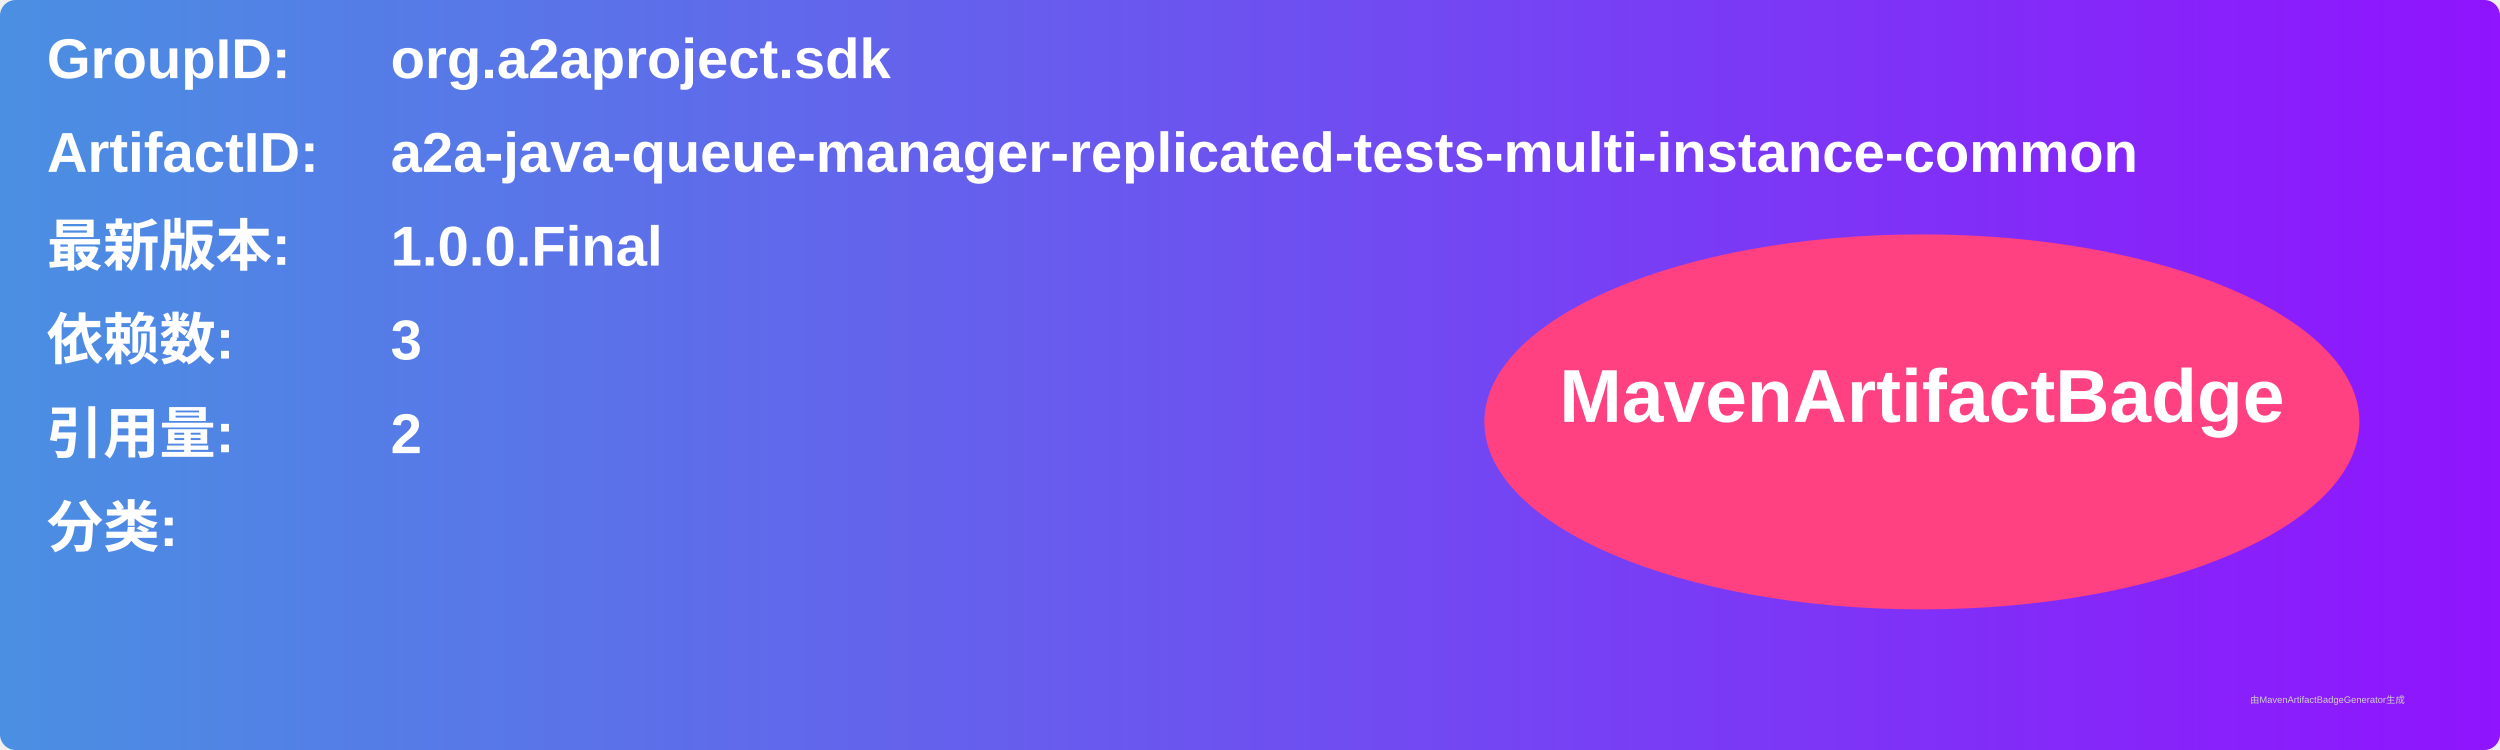
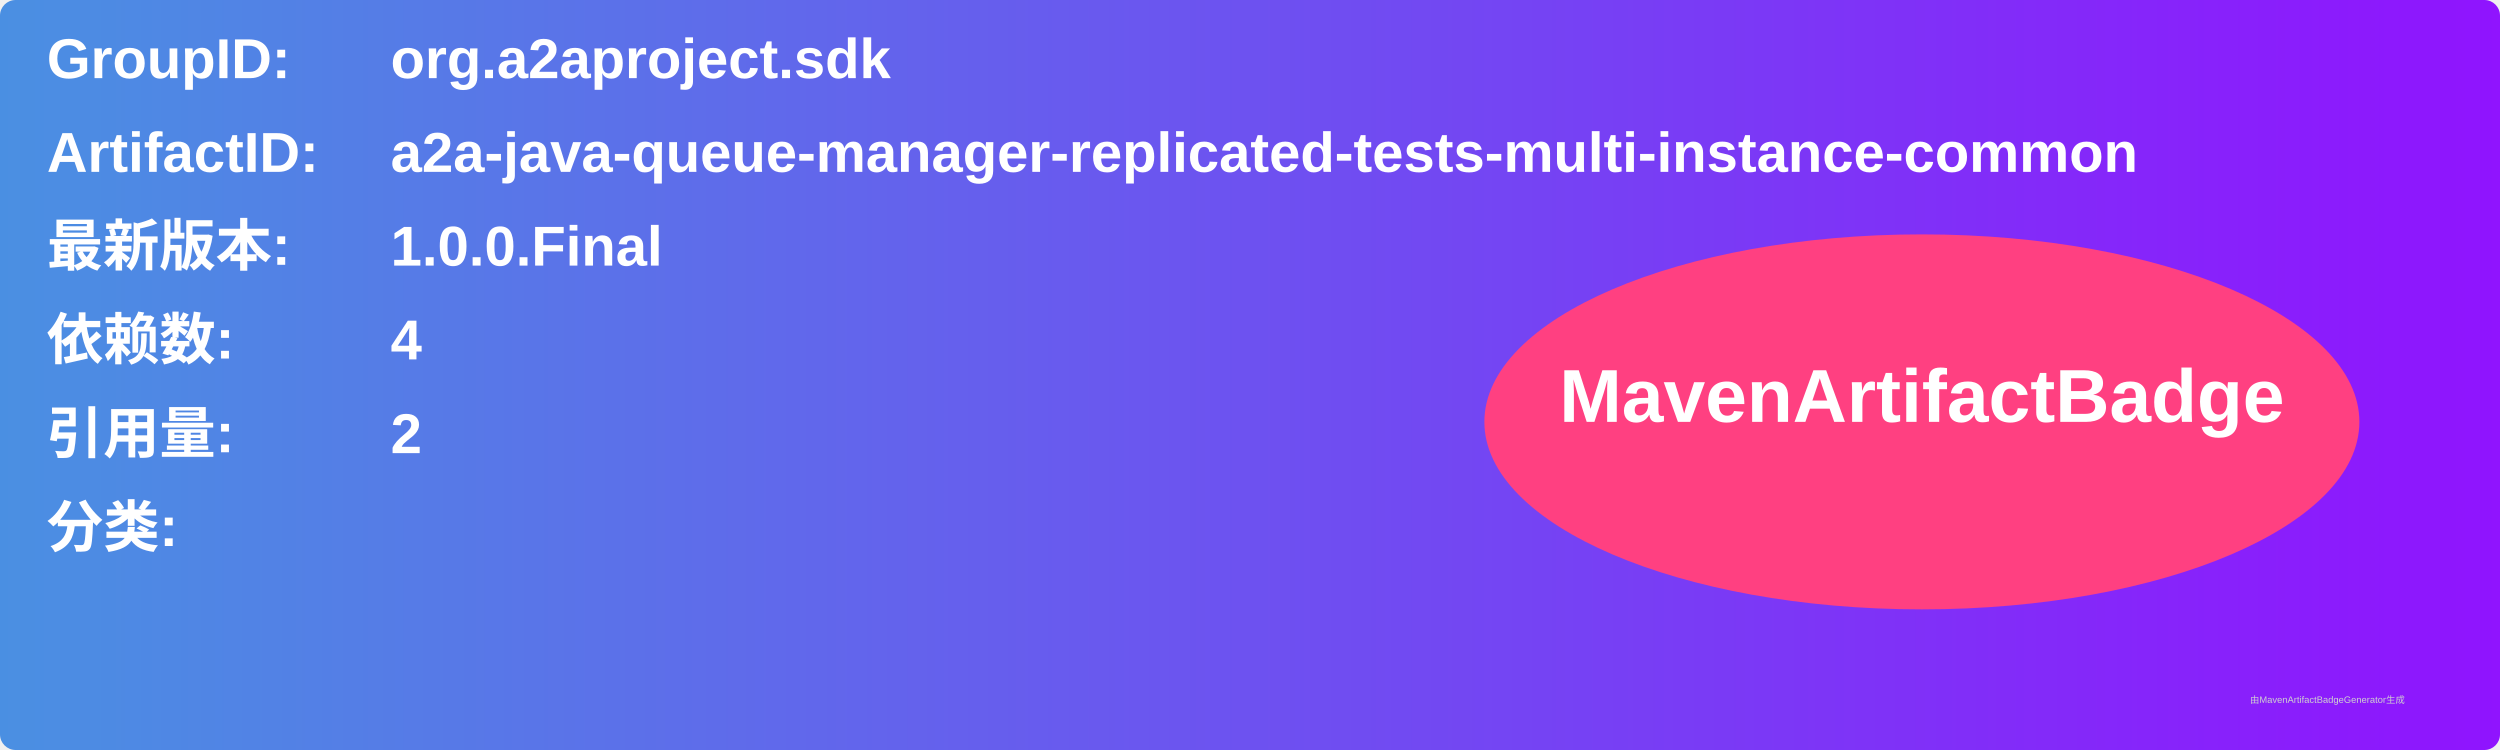
<svg xmlns="http://www.w3.org/2000/svg" width="800" height="240" viewBox="0 0 800 240">
  <linearGradient id="grad" x1="0%" y1="0%" x2="100%" y2="0%">
    <stop offset="0%" stop-color="#4a90e2" />
    <stop offset="100%" stop-color="#9013fe" />
  </linearGradient>
  <rect width="100%" height="100%" rx="5" ry="5" fill="url(#grad)" />
  <g transform="translate(15, 15)">
    <text x="0" y="10" font-family="Arial" font-size="18" fill="white" font-weight="bold" width="260">GroupID:</text>
    <text x="110" y="10" font-family="Arial" font-size="18" fill="white" font-weight="bold" width="460">org.a2aproject.sdk</text>
    <text x="0" y="40" font-family="Arial" font-size="18" fill="white" font-weight="bold" width="260">ArtifactID:</text>
    <text x="110" y="40" font-family="Arial" font-size="18" fill="white" font-weight="bold" width="460">a2a-java-queue-manager-replicated-tests-multi-instance-common</text>
    <text x="0" y="70" font-family="Arial" font-size="18" fill="white" font-weight="bold">最新版本:</text>
    <text x="110" y="70" font-family="Arial" font-size="18" fill="white" font-weight="bold">
      <tspan font-weight="bold">1.0.0.Final</tspan>
    </text>
    <text x="0" y="100" font-family="Arial" font-size="18" fill="white" font-weight="bold">依赖数: </text>
    <text x="110" y="100" font-family="Arial" font-size="18" fill="white">
-       <tspan font-weight="bold">3</tspan>
+       <tspan font-weight="bold">4</tspan>
    </text>
    <text x="0" y="130" font-family="Arial" font-size="18" fill="white" font-weight="bold">引用量: </text>
    <text x="110" y="130" font-family="Arial" font-size="18" fill="white">
      <tspan font-weight="bold">2</tspan>
    </text>
    <text x="0" y="160" font-family="Arial" font-size="18" fill="white" font-weight="bold">分类:</text>
    <text x="10" y="190" font-family="Arial" font-size="10" fill="white">
      <tspan font-weight="bold" />
    </text>
    <ellipse cx="600" cy="120" rx="140" ry="60" fill="#ff4081" />
    <text x="600" y="120" text-anchor="middle" font-family="Arial" font-size="24" fill="white" font-weight="bold">MavenArtifactBadge</text>
  </g>
  <text x="720" y="225" font-family="Arial" font-size="3" fill="#d0d0d0">由MavenArtifactBadgeGenerator生成</text>
</svg>
